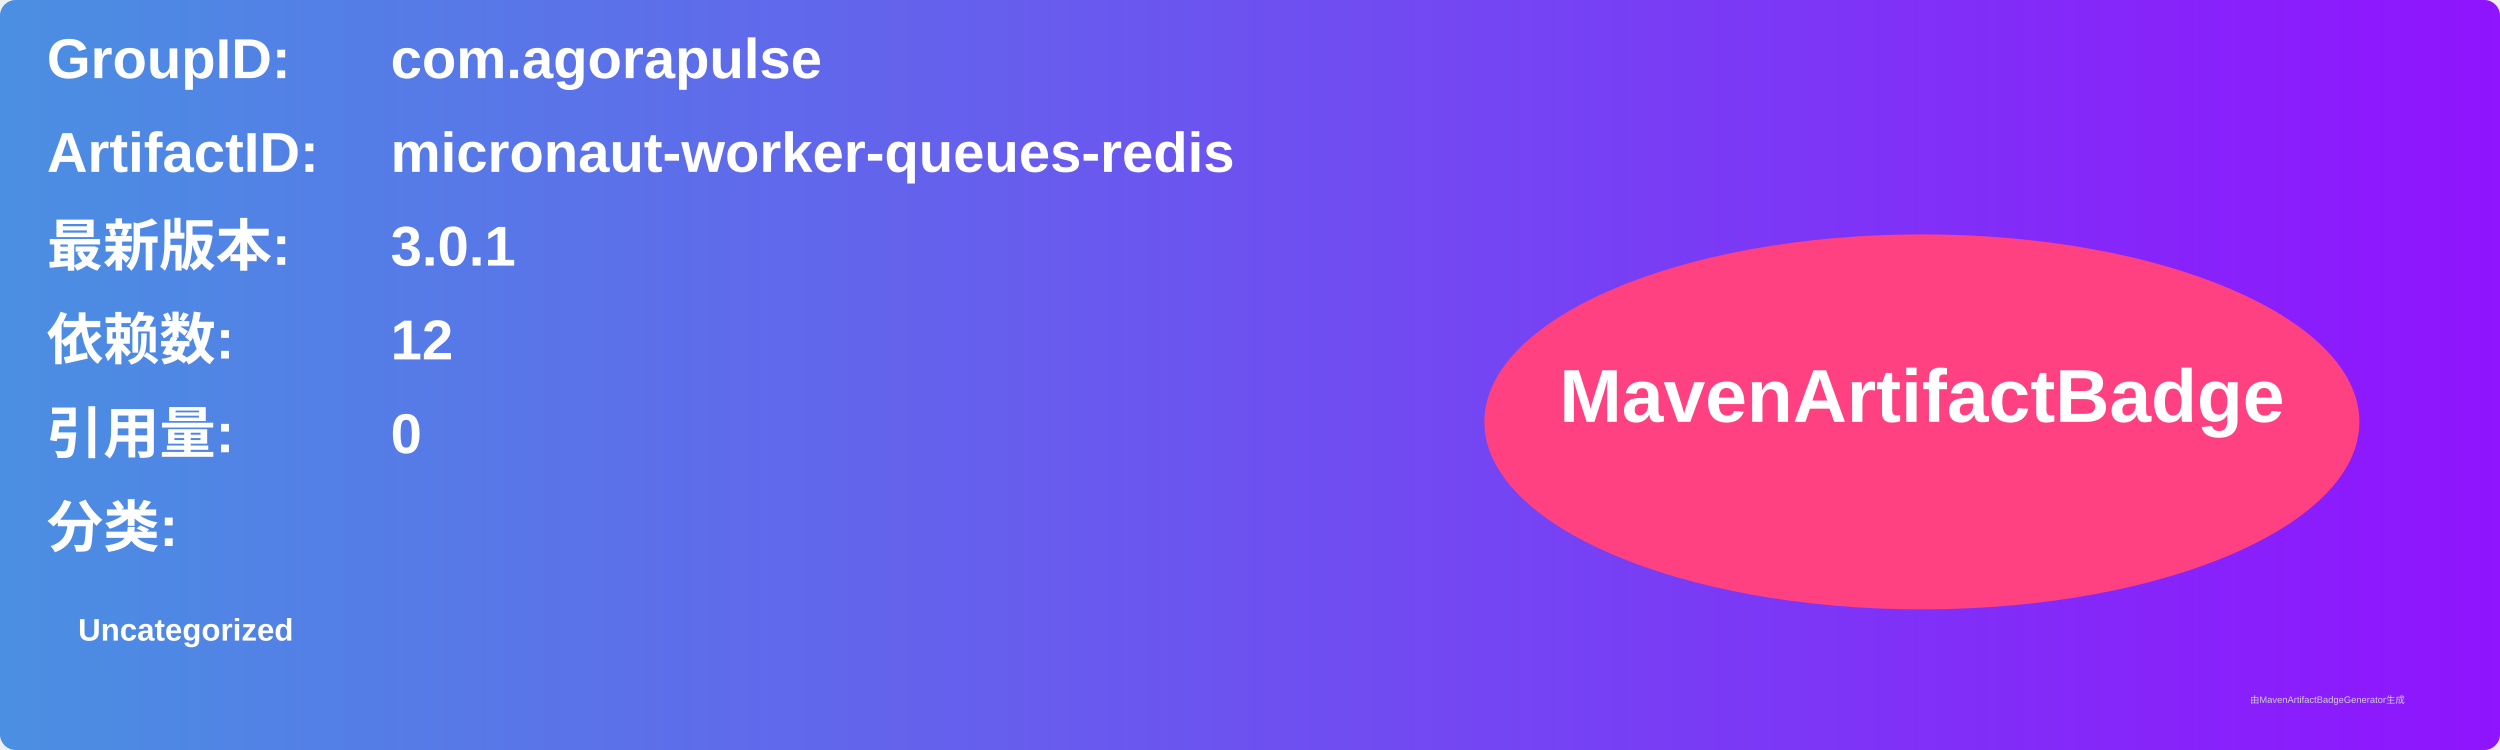
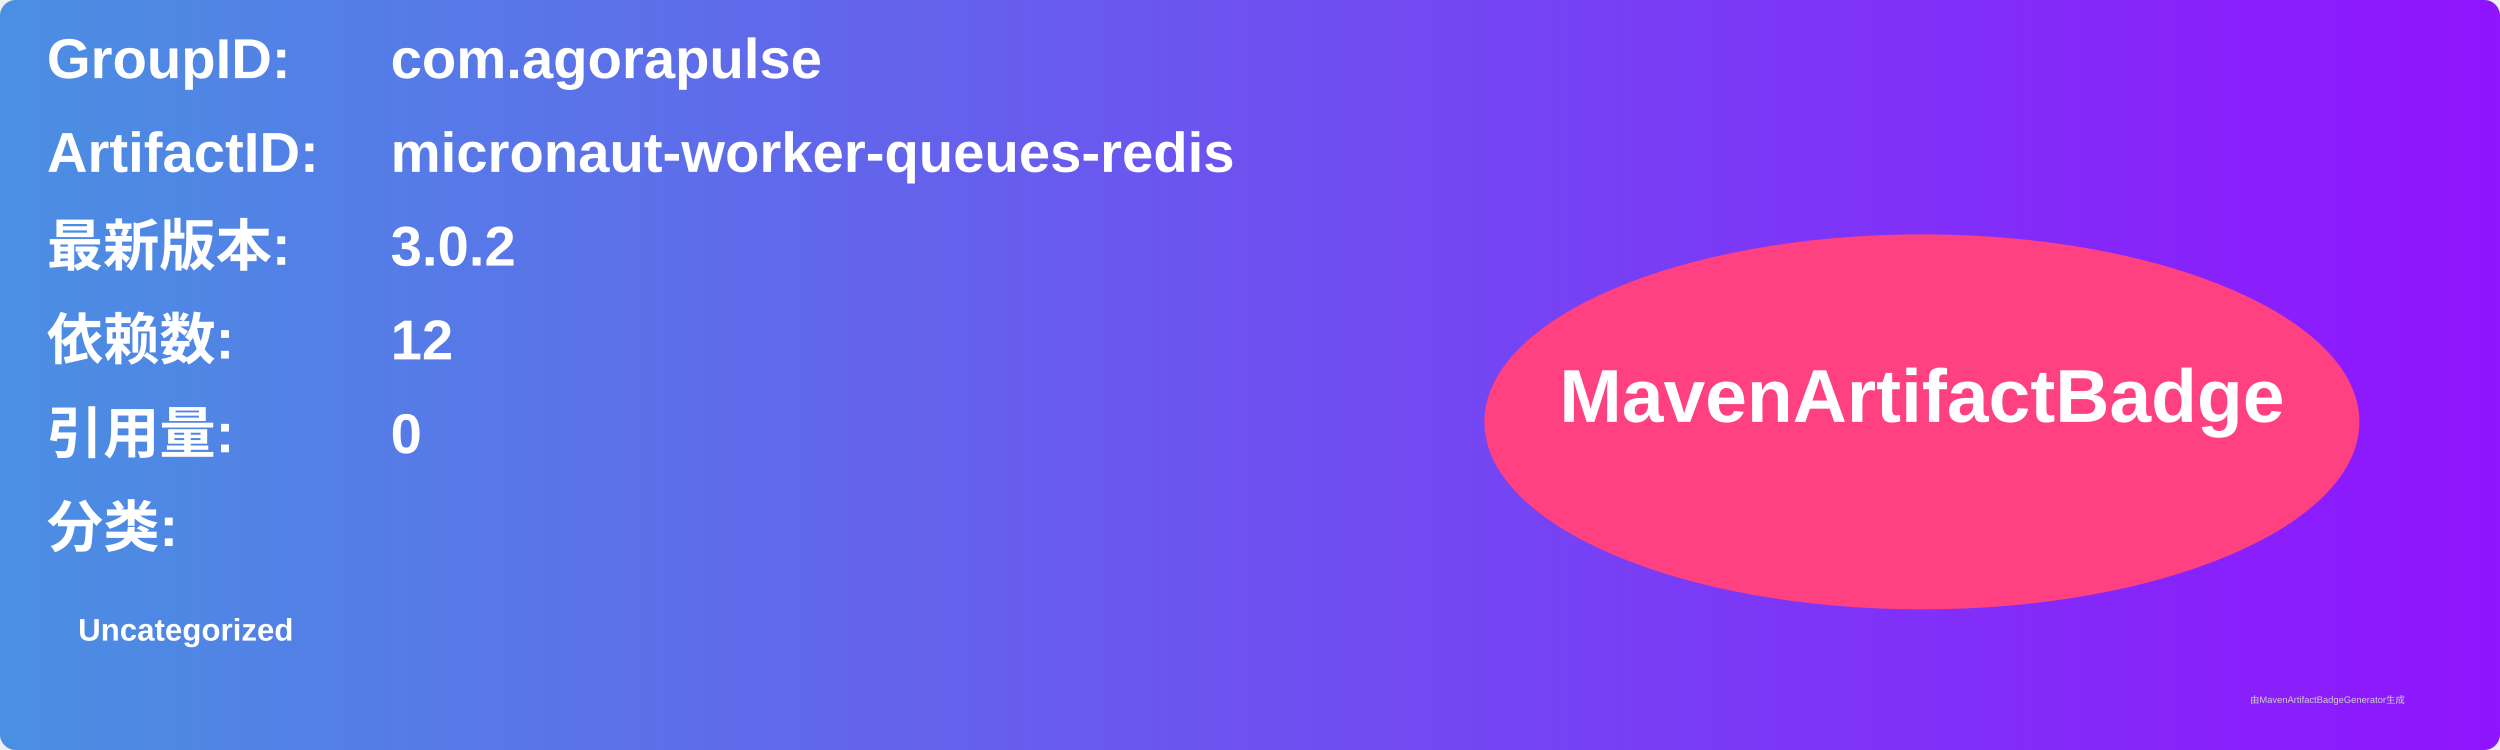
<svg xmlns="http://www.w3.org/2000/svg" width="800" height="240" viewBox="0 0 800 240">
  <linearGradient id="grad" x1="0%" y1="0%" x2="100%" y2="0%">
    <stop offset="0%" stop-color="#4a90e2" />
    <stop offset="100%" stop-color="#9013fe" />
  </linearGradient>
  <rect width="100%" height="100%" rx="5" ry="5" fill="url(#grad)" />
  <g transform="translate(15, 15)">
    <text x="0" y="10" font-family="Arial" font-size="18" fill="white" font-weight="bold" width="260">GroupID:</text>
    <text x="110" y="10" font-family="Arial" font-size="18" fill="white" font-weight="bold" width="460">com.agorapulse</text>
    <text x="0" y="40" font-family="Arial" font-size="18" fill="white" font-weight="bold" width="260">ArtifactID:</text>
    <text x="110" y="40" font-family="Arial" font-size="18" fill="white" font-weight="bold" width="460">micronaut-worker-queues-redis</text>
    <text x="0" y="70" font-family="Arial" font-size="18" fill="white" font-weight="bold">最新版本:</text>
    <text x="110" y="70" font-family="Arial" font-size="18" fill="white" font-weight="bold">
-       <tspan font-weight="bold">3.0.1</tspan>
+       <tspan font-weight="bold">3.0.2</tspan>
    </text>
    <text x="0" y="100" font-family="Arial" font-size="18" fill="white" font-weight="bold">依赖数: </text>
    <text x="110" y="100" font-family="Arial" font-size="18" fill="white">
      <tspan font-weight="bold">12</tspan>
    </text>
    <text x="0" y="130" font-family="Arial" font-size="18" fill="white" font-weight="bold">引用量: </text>
    <text x="110" y="130" font-family="Arial" font-size="18" fill="white">
      <tspan font-weight="bold">0</tspan>
    </text>
    <text x="0" y="160" font-family="Arial" font-size="18" fill="white" font-weight="bold">分类:</text>
    <text x="10" y="190" font-family="Arial" font-size="10" fill="white">
      <tspan font-weight="bold">Uncategorized</tspan>
    </text>
    <ellipse cx="600" cy="120" rx="140" ry="60" fill="#ff4081" />
    <text x="600" y="120" text-anchor="middle" font-family="Arial" font-size="24" fill="white" font-weight="bold">MavenArtifactBadge</text>
  </g>
  <text x="720" y="225" font-family="Arial" font-size="3" fill="#d0d0d0">由MavenArtifactBadgeGenerator生成</text>
</svg>
